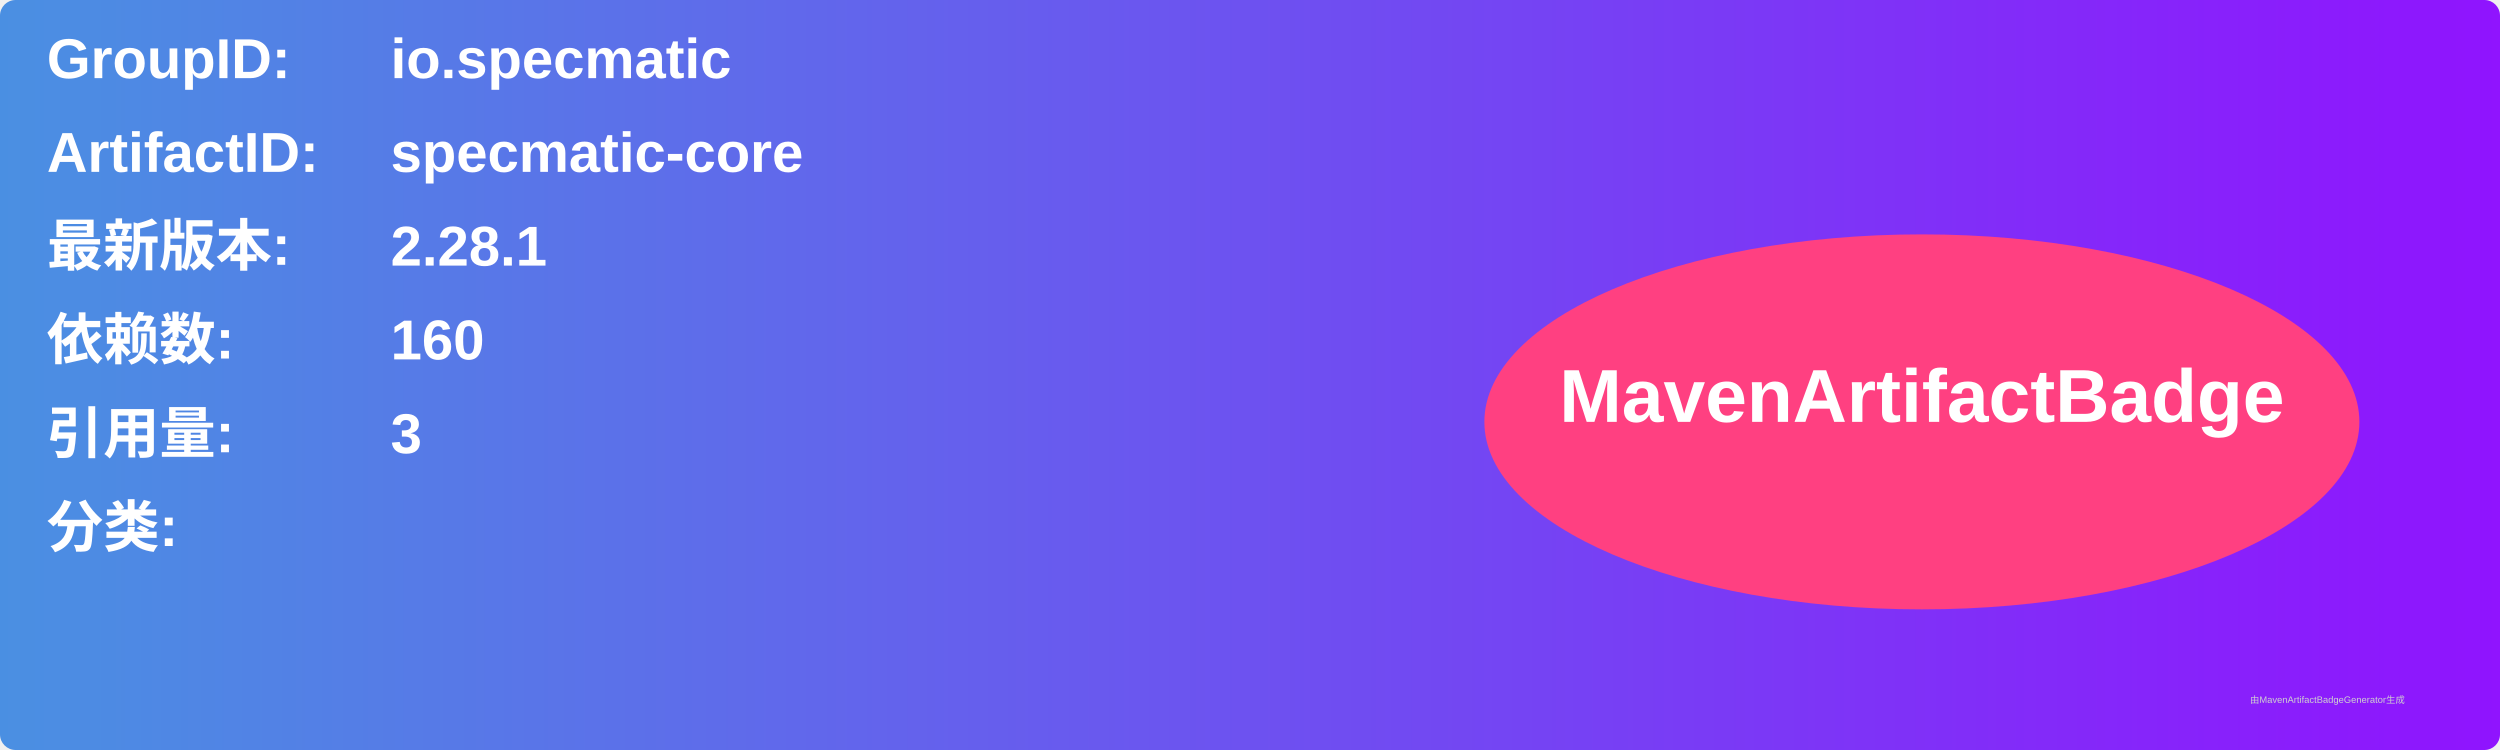
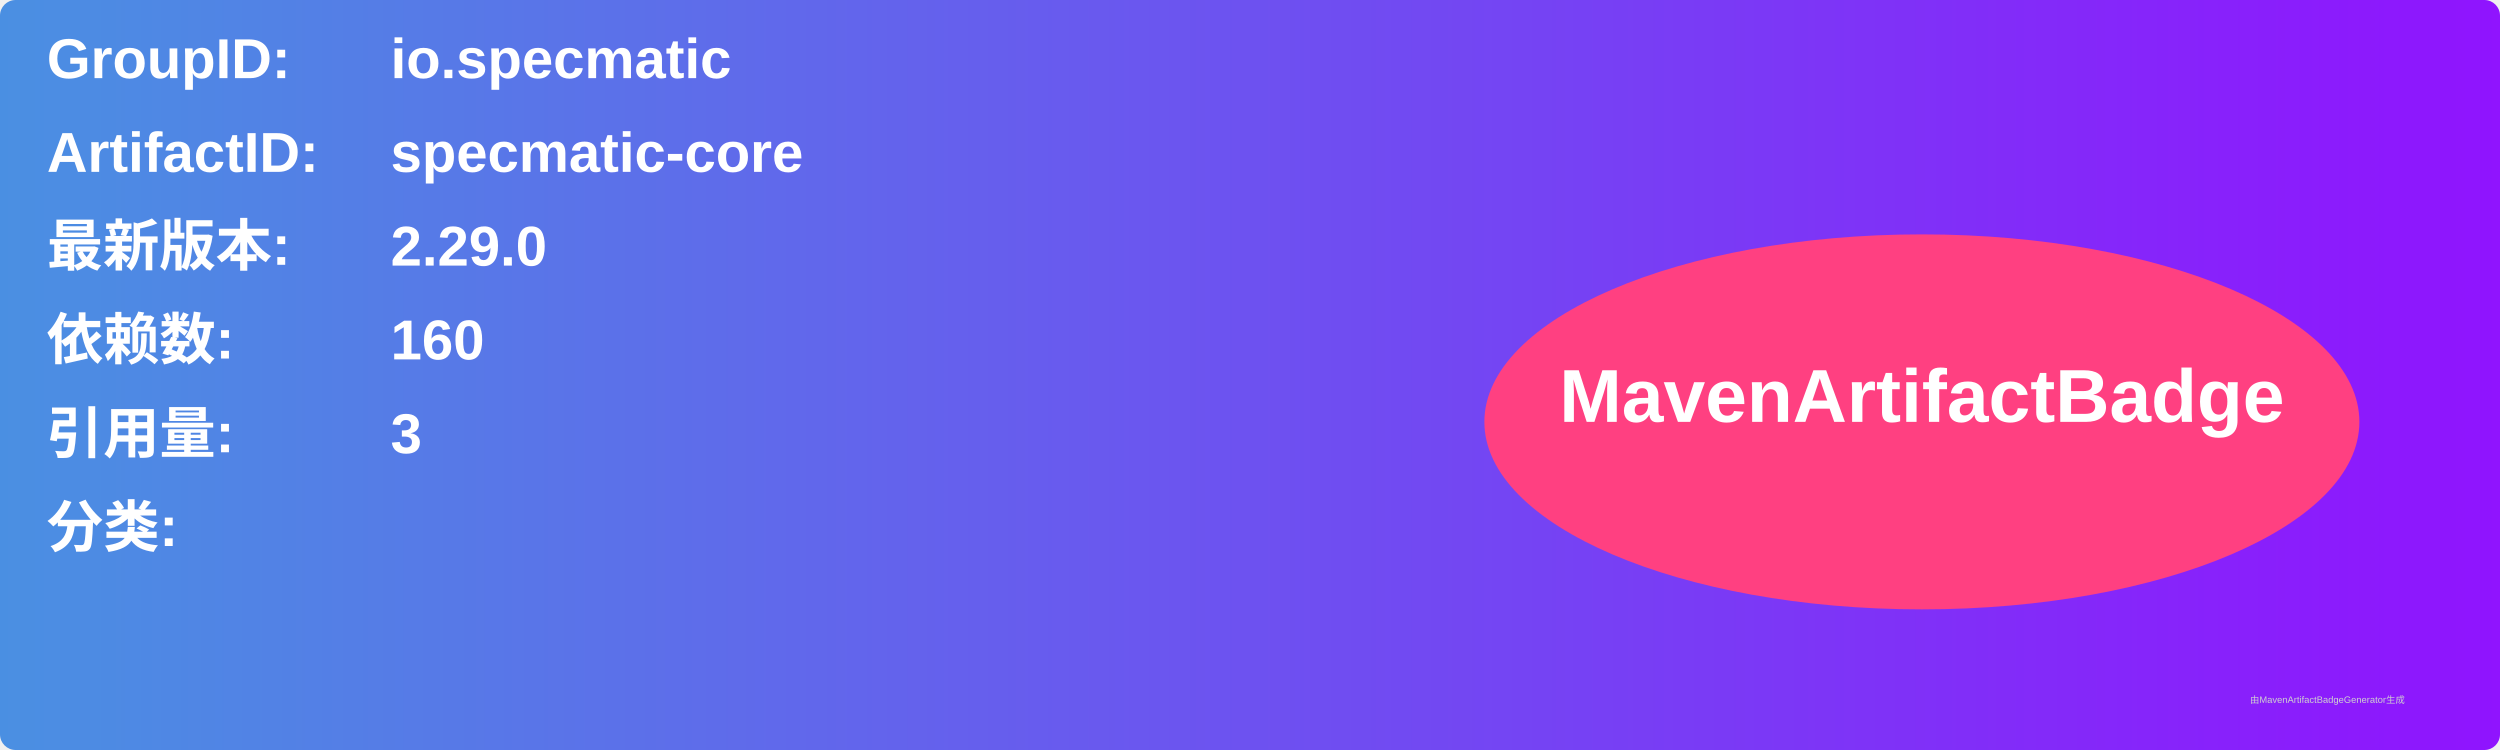
<svg xmlns="http://www.w3.org/2000/svg" width="800" height="240" viewBox="0 0 800 240">
  <linearGradient id="grad" x1="0%" y1="0%" x2="100%" y2="0%">
    <stop offset="0%" stop-color="#4a90e2" />
    <stop offset="100%" stop-color="#9013fe" />
  </linearGradient>
  <rect width="100%" height="100%" rx="5" ry="5" fill="url(#grad)" />
  <g transform="translate(15, 15)">
    <text x="0" y="10" font-family="Arial" font-size="18" fill="white" font-weight="bold" width="260">GroupID:</text>
    <text x="110" y="10" font-family="Arial" font-size="18" fill="white" font-weight="bold" width="460">io.specmatic</text>
    <text x="0" y="40" font-family="Arial" font-size="18" fill="white" font-weight="bold" width="260">ArtifactID:</text>
    <text x="110" y="40" font-family="Arial" font-size="18" fill="white" font-weight="bold" width="460">specmatic-core</text>
    <text x="0" y="70" font-family="Arial" font-size="18" fill="white" font-weight="bold">最新版本:</text>
    <text x="110" y="70" font-family="Arial" font-size="18" fill="white" font-weight="bold">
-       <tspan font-weight="bold">2.28.1</tspan>
+       <tspan font-weight="bold">2.29.0</tspan>
    </text>
    <text x="0" y="100" font-family="Arial" font-size="18" fill="white" font-weight="bold">依赖数: </text>
    <text x="110" y="100" font-family="Arial" font-size="18" fill="white">
      <tspan font-weight="bold">160</tspan>
    </text>
    <text x="0" y="130" font-family="Arial" font-size="18" fill="white" font-weight="bold">引用量: </text>
    <text x="110" y="130" font-family="Arial" font-size="18" fill="white">
      <tspan font-weight="bold">3</tspan>
    </text>
    <text x="0" y="160" font-family="Arial" font-size="18" fill="white" font-weight="bold">分类:</text>
    <text x="10" y="190" font-family="Arial" font-size="10" fill="white">
      <tspan font-weight="bold" />
    </text>
    <ellipse cx="600" cy="120" rx="140" ry="60" fill="#ff4081" />
    <text x="600" y="120" text-anchor="middle" font-family="Arial" font-size="24" fill="white" font-weight="bold">MavenArtifactBadge</text>
  </g>
  <text x="720" y="225" font-family="Arial" font-size="3" fill="#d0d0d0">由MavenArtifactBadgeGenerator生成</text>
</svg>
